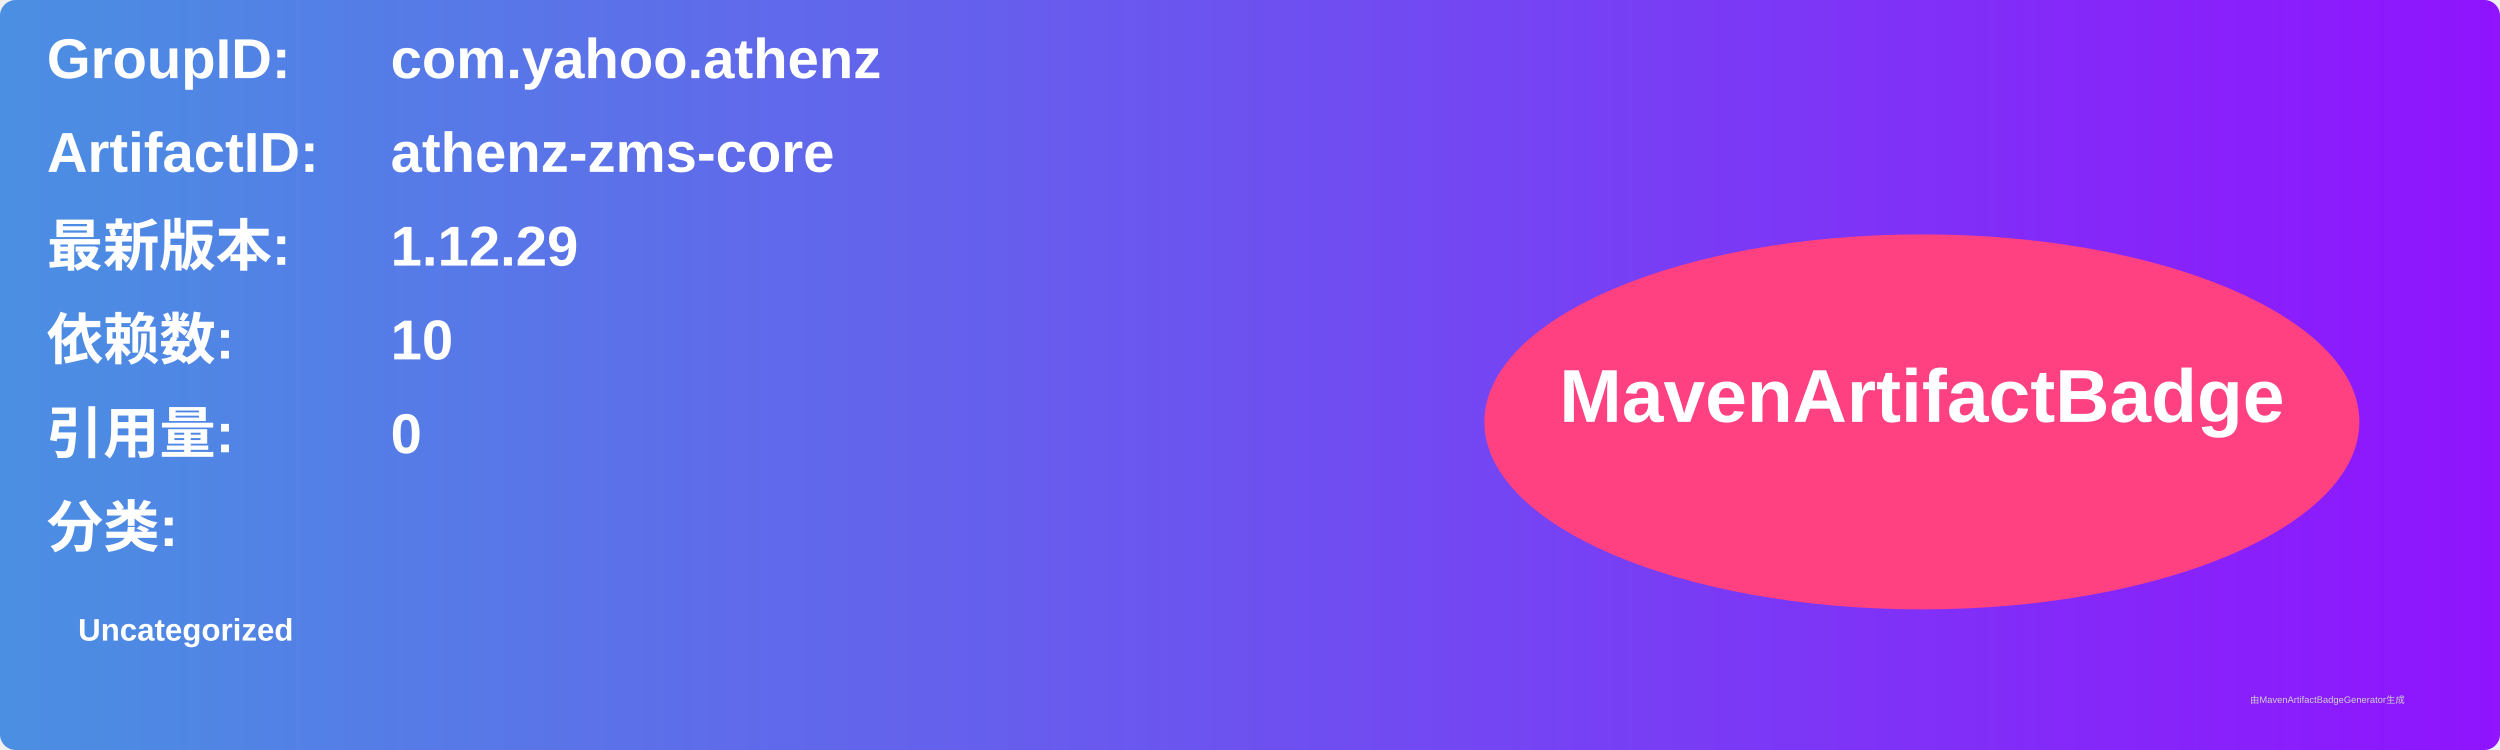
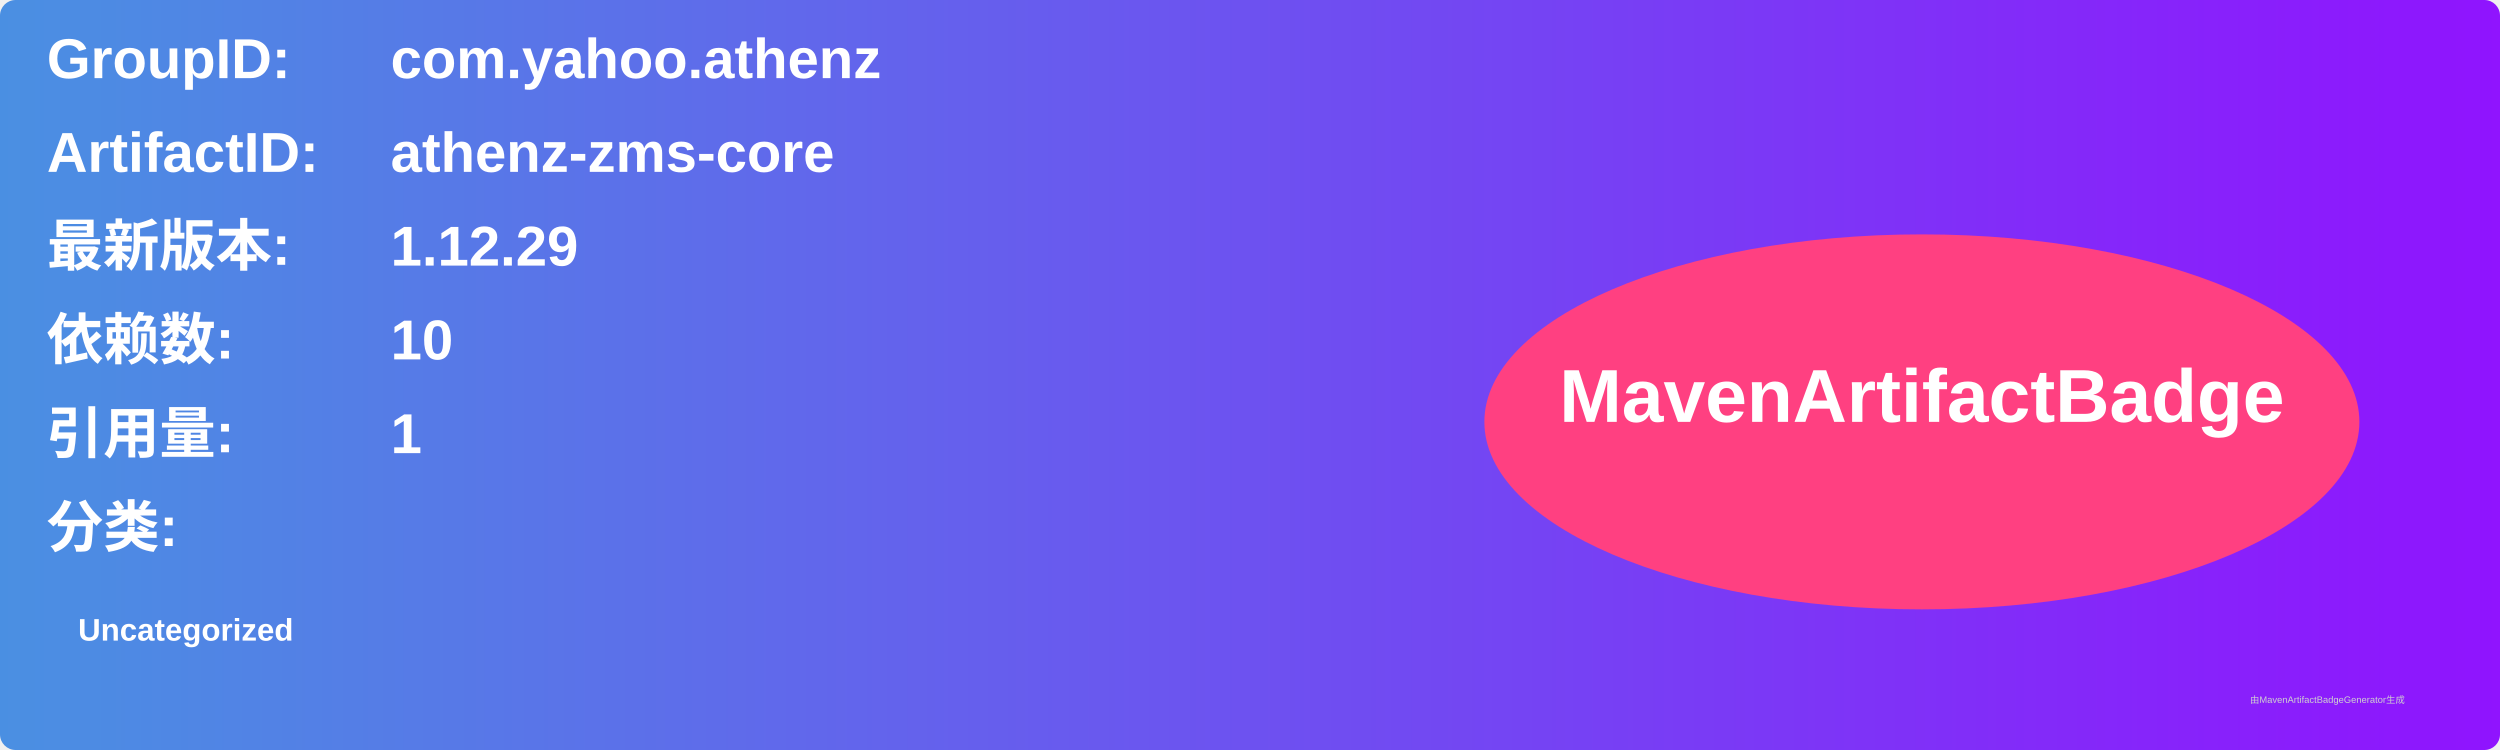
<svg xmlns="http://www.w3.org/2000/svg" width="800" height="240" viewBox="0 0 800 240">
  <linearGradient id="grad" x1="0%" y1="0%" x2="100%" y2="0%">
    <stop offset="0%" stop-color="#4a90e2" />
    <stop offset="100%" stop-color="#9013fe" />
  </linearGradient>
  <rect width="100%" height="100%" rx="5" ry="5" fill="url(#grad)" />
  <g transform="translate(15, 15)">
    <text x="0" y="10" font-family="Arial" font-size="18" fill="white" font-weight="bold" width="260">GroupID:</text>
    <text x="110" y="10" font-family="Arial" font-size="18" fill="white" font-weight="bold" width="460">com.yahoo.athenz</text>
    <text x="0" y="40" font-family="Arial" font-size="18" fill="white" font-weight="bold" width="260">ArtifactID:</text>
    <text x="110" y="40" font-family="Arial" font-size="18" fill="white" font-weight="bold" width="460">athenz-zms-core</text>
    <text x="0" y="70" font-family="Arial" font-size="18" fill="white" font-weight="bold">最新版本:</text>
    <text x="110" y="70" font-family="Arial" font-size="18" fill="white" font-weight="bold">
      <tspan font-weight="bold">1.12.29</tspan>
    </text>
    <text x="0" y="100" font-family="Arial" font-size="18" fill="white" font-weight="bold">依赖数: </text>
    <text x="110" y="100" font-family="Arial" font-size="18" fill="white">
      <tspan font-weight="bold">10</tspan>
    </text>
    <text x="0" y="130" font-family="Arial" font-size="18" fill="white" font-weight="bold">引用量: </text>
    <text x="110" y="130" font-family="Arial" font-size="18" fill="white">
-       <tspan font-weight="bold">0</tspan>
+       <tspan font-weight="bold">1</tspan>
    </text>
    <text x="0" y="160" font-family="Arial" font-size="18" fill="white" font-weight="bold">分类:</text>
    <text x="10" y="190" font-family="Arial" font-size="10" fill="white">
      <tspan font-weight="bold">Uncategorized</tspan>
    </text>
    <ellipse cx="600" cy="120" rx="140" ry="60" fill="#ff4081" />
    <text x="600" y="120" text-anchor="middle" font-family="Arial" font-size="24" fill="white" font-weight="bold">MavenArtifactBadge</text>
  </g>
  <text x="720" y="225" font-family="Arial" font-size="3" fill="#d0d0d0">由MavenArtifactBadgeGenerator生成</text>
</svg>
